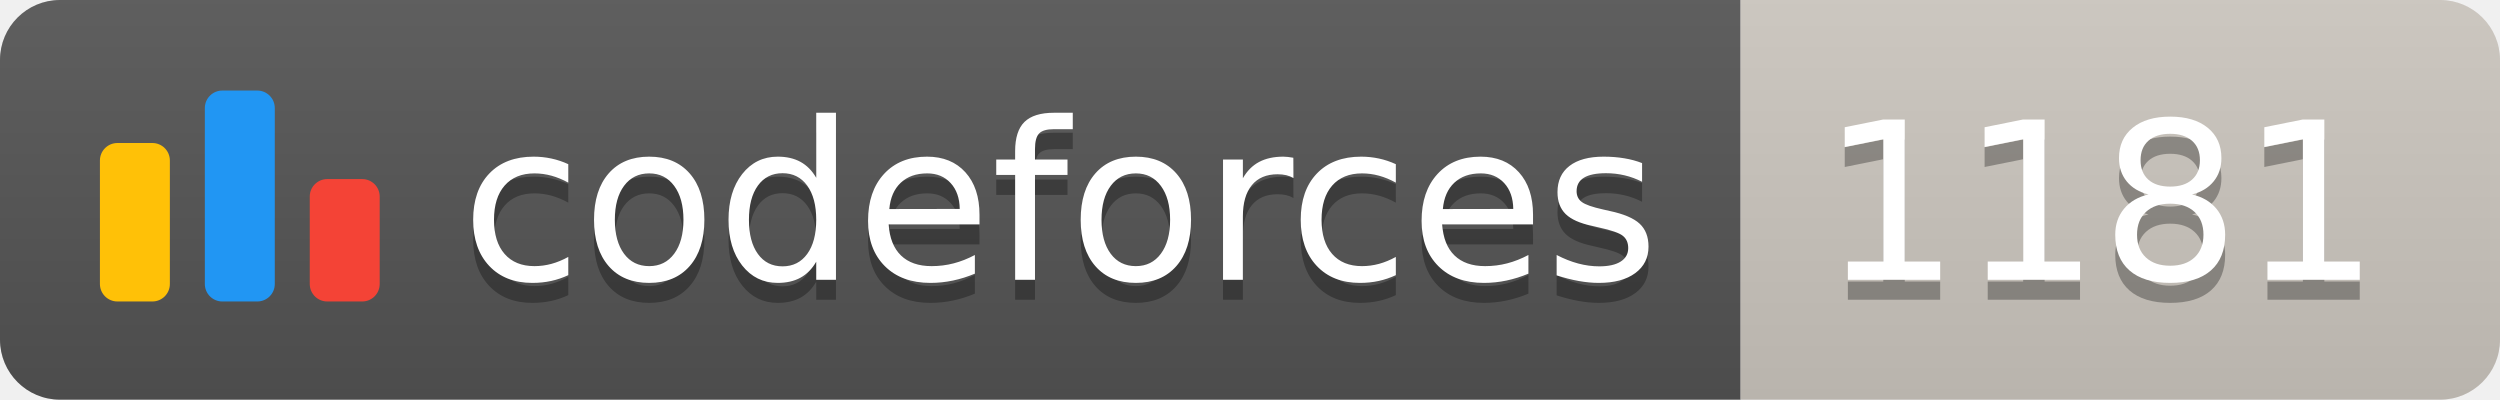
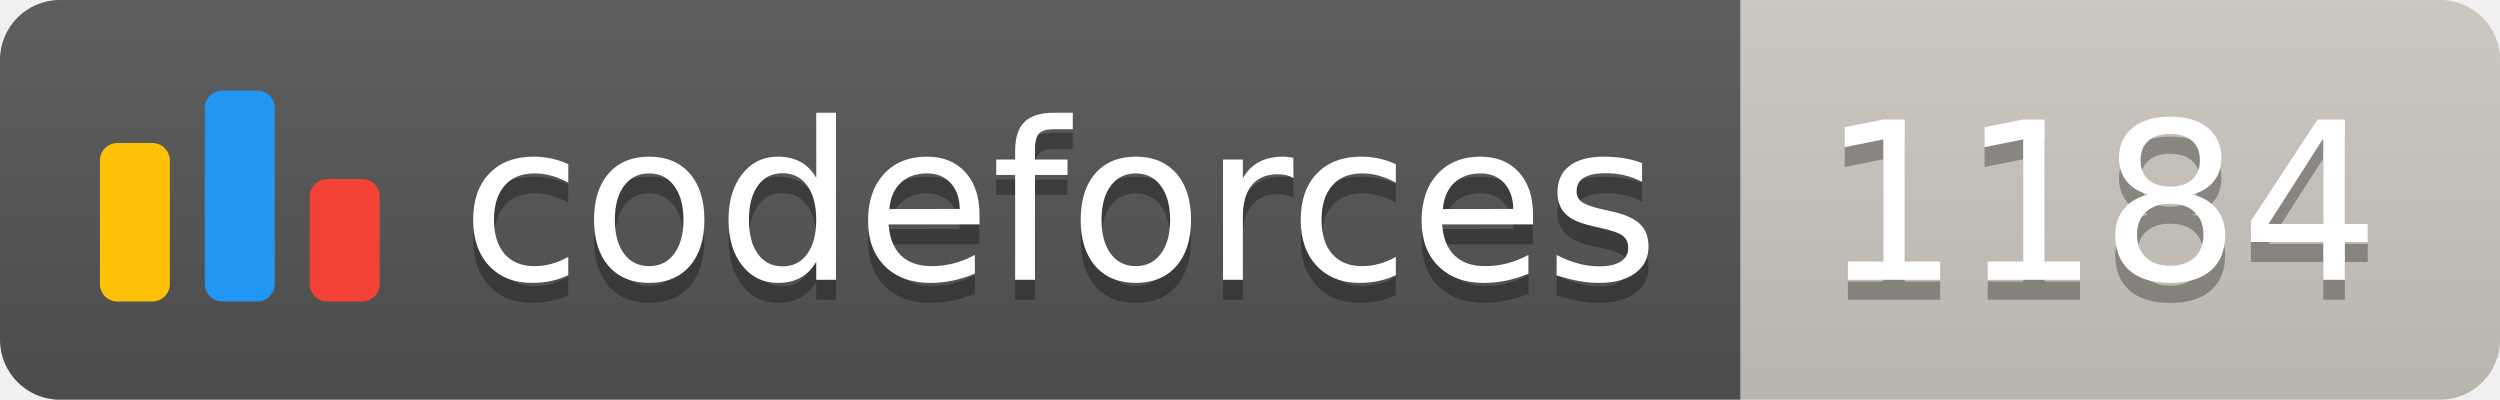
<svg xmlns="http://www.w3.org/2000/svg" width="125.1" height="20">
  <linearGradient id="smooth" x2="0" y2="100%">
    <stop offset="0" stop-color="#bbb" stop-opacity=".1" />
    <stop offset="1" stop-opacity=".1" />
  </linearGradient>
  <clipPath id="round">
    <rect width="125.1" height="20" rx="3" fill="#fff" />
  </clipPath>
  <g clip-path="url(#round)">
    <rect width="87.1" height="20" fill="#555" />
    <rect x="87.1" width="38.0" height="20" fill="#cec8c1" />
    <rect width="125.1" height="20" fill="url(#smooth)" />
  </g>
  <g fill="#fff" text-anchor="middle" font-family="DejaVu Sans,Verdana,Geneva,sans-serif" font-size="110">
    <svg x="5" y="3" class="logo" width="14" height="14" viewBox="0 0 32 25" fill="none">
      <rect y="6" width="8" height="18.125" rx="2" fill="#FFC107" />
      <rect x="24" y="10.125" width="8" height="14" rx="2" fill="#F44336" />
      <rect x="12" width="8" height="24.125" rx="2" fill="#2196F3" />
    </svg>
    <text x="530.5" y="150" fill="#010101" fill-opacity=".3" transform="scale(0.1)" textLength="601.0" lengthAdjust="spacing">codeforces
        </text>
    <text x="530.5" y="140" transform="scale(0.1)" textLength="601.0" lengthAdjust="spacing">codeforces</text>
-     <text x="1051.0" y="150" fill="#010101" fill-opacity=".3" transform="scale(0.1)" textLength="280.0" lengthAdjust="spacing">1181
+     <text x="1051.0" y="150" fill="#010101" fill-opacity=".3" transform="scale(0.1)" textLength="280.0" lengthAdjust="spacing">1184
        </text>
-     <text x="1051.0" y="140" transform="scale(0.1)" textLength="280.0" lengthAdjust="spacing">1181</text>
+     <text x="1051.0" y="140" transform="scale(0.1)" textLength="280.0" lengthAdjust="spacing">1184</text>
  </g>
</svg>
